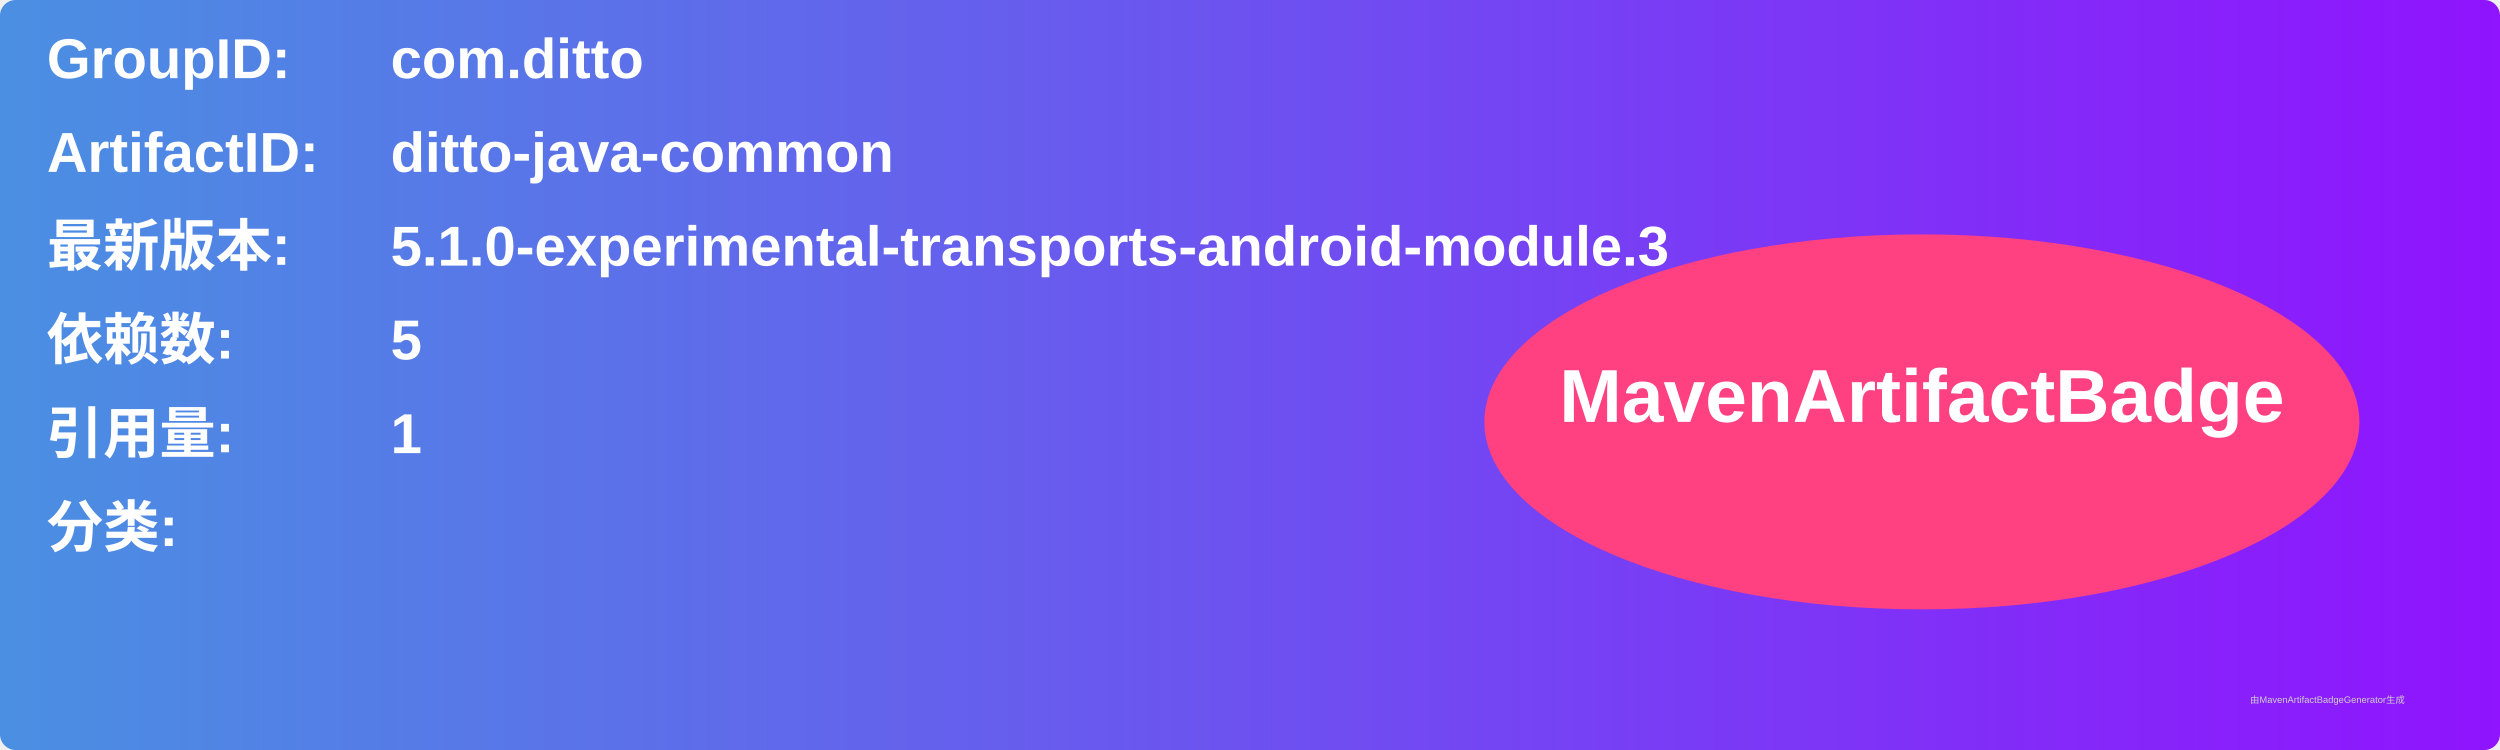
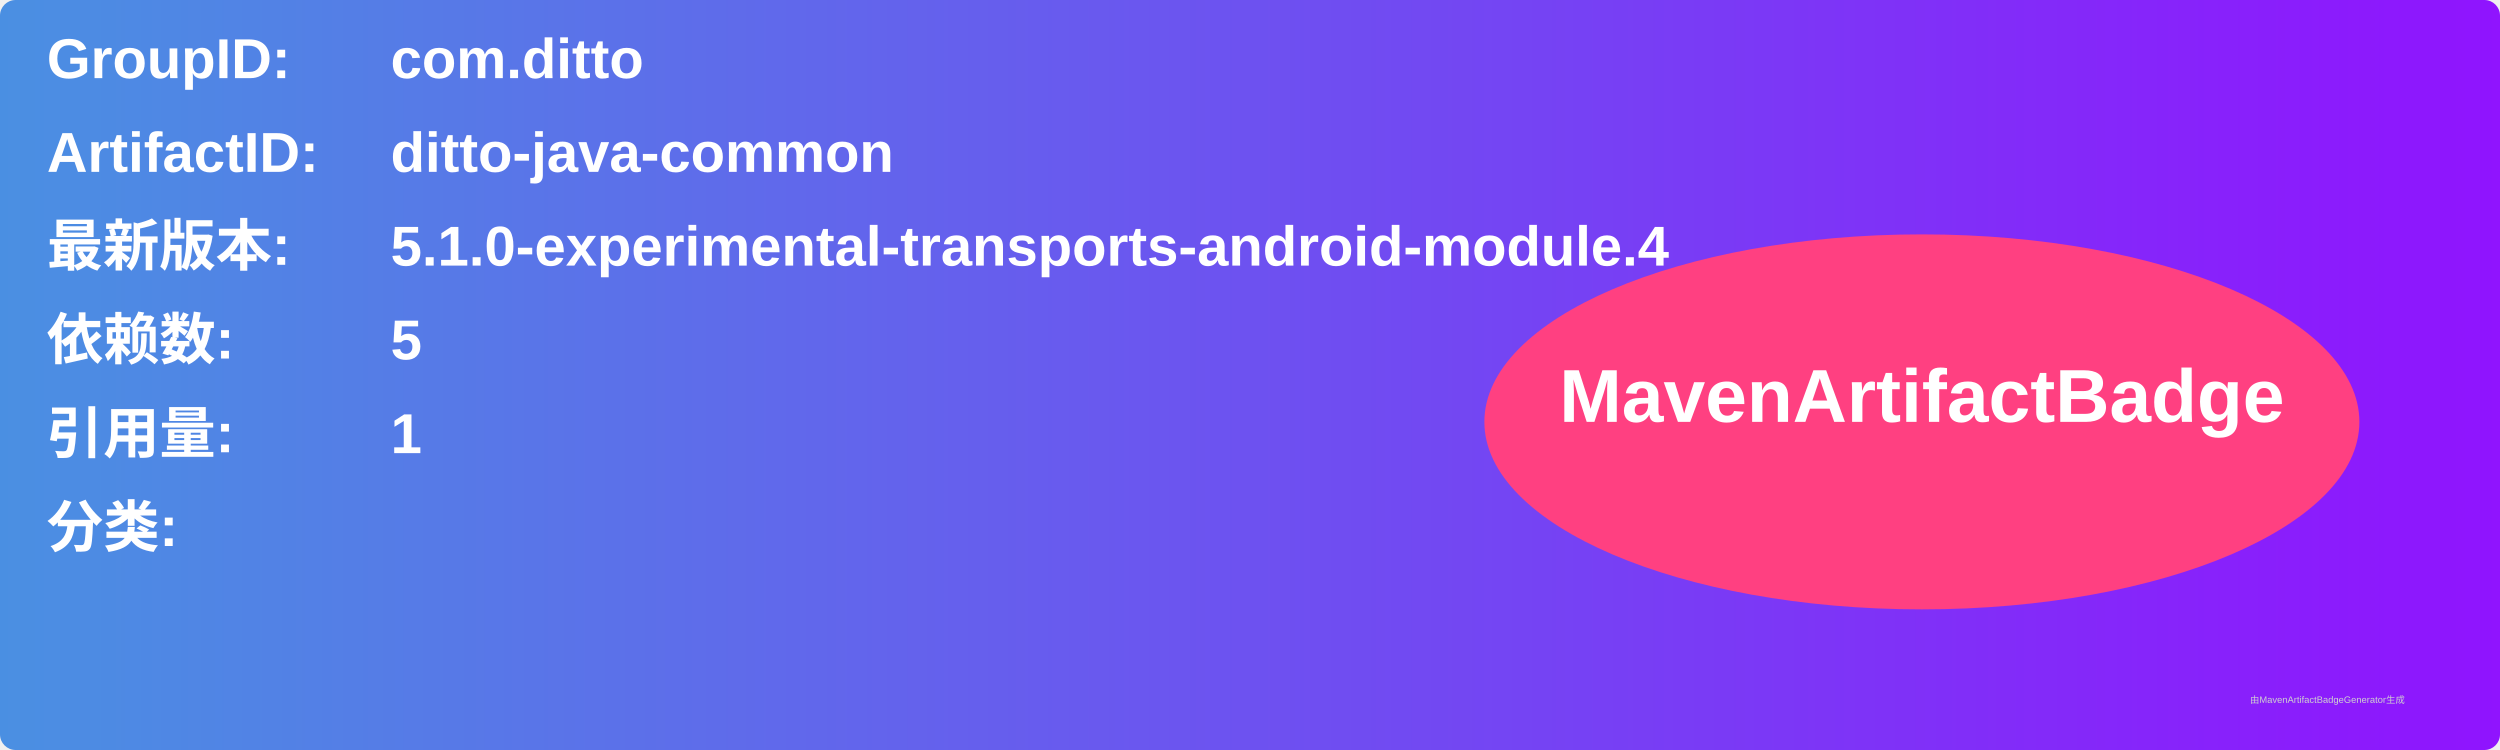
<svg xmlns="http://www.w3.org/2000/svg" width="800" height="240" viewBox="0 0 800 240">
  <linearGradient id="grad" x1="0%" y1="0%" x2="100%" y2="0%">
    <stop offset="0%" stop-color="#4a90e2" />
    <stop offset="100%" stop-color="#9013fe" />
  </linearGradient>
  <rect width="100%" height="100%" rx="5" ry="5" fill="url(#grad)" />
  <g transform="translate(15, 15)">
    <text x="0" y="10" font-family="Arial" font-size="18" fill="white" font-weight="bold" width="260">GroupID:</text>
    <text x="110" y="10" font-family="Arial" font-size="18" fill="white" font-weight="bold" width="460">com.ditto</text>
    <text x="0" y="40" font-family="Arial" font-size="18" fill="white" font-weight="bold" width="260">ArtifactID:</text>
    <text x="110" y="40" font-family="Arial" font-size="18" fill="white" font-weight="bold" width="460">ditto-java-common</text>
    <text x="0" y="70" font-family="Arial" font-size="18" fill="white" font-weight="bold">最新版本:</text>
    <text x="110" y="70" font-family="Arial" font-size="18" fill="white" font-weight="bold">
-       <tspan font-weight="bold">5.1.0-experimental-transports-android-module.3</tspan>
+       <tspan font-weight="bold">5.1.0-experimental-transports-android-module.4</tspan>
    </text>
    <text x="0" y="100" font-family="Arial" font-size="18" fill="white" font-weight="bold">依赖数: </text>
    <text x="110" y="100" font-family="Arial" font-size="18" fill="white">
      <tspan font-weight="bold">5</tspan>
    </text>
    <text x="0" y="130" font-family="Arial" font-size="18" fill="white" font-weight="bold">引用量: </text>
    <text x="110" y="130" font-family="Arial" font-size="18" fill="white">
      <tspan font-weight="bold">1</tspan>
    </text>
    <text x="0" y="160" font-family="Arial" font-size="18" fill="white" font-weight="bold">分类:</text>
    <text x="10" y="190" font-family="Arial" font-size="10" fill="white">
      <tspan font-weight="bold" />
    </text>
    <ellipse cx="600" cy="120" rx="140" ry="60" fill="#ff4081" />
    <text x="600" y="120" text-anchor="middle" font-family="Arial" font-size="24" fill="white" font-weight="bold">MavenArtifactBadge</text>
  </g>
  <text x="720" y="225" font-family="Arial" font-size="3" fill="#d0d0d0">由MavenArtifactBadgeGenerator生成</text>
</svg>
